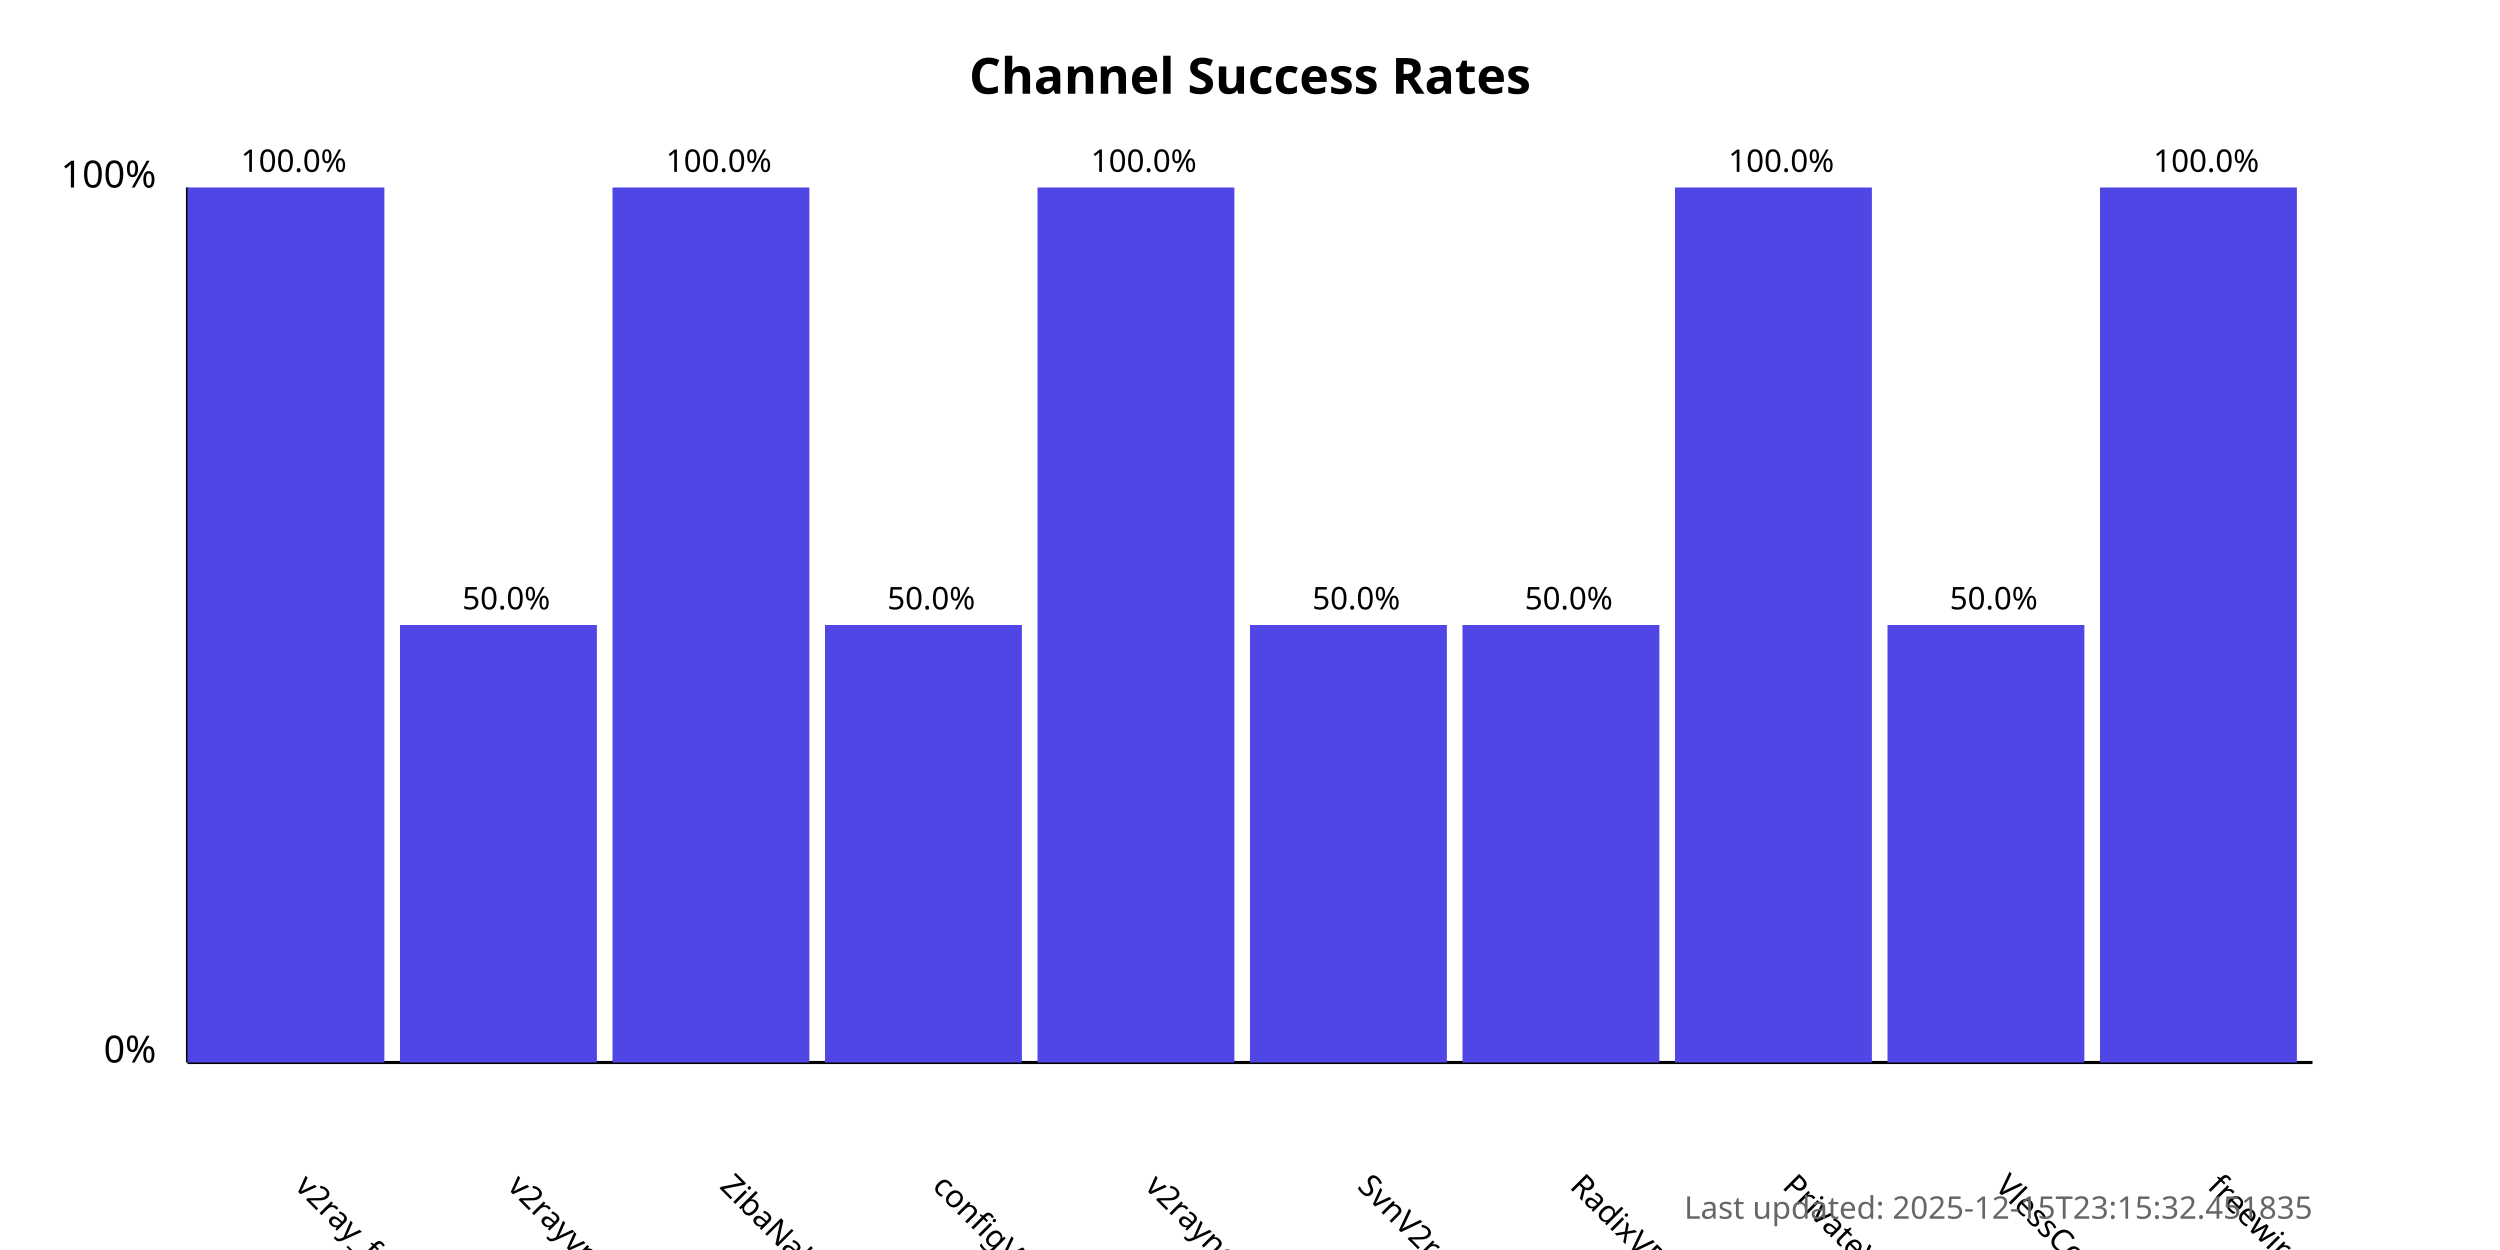
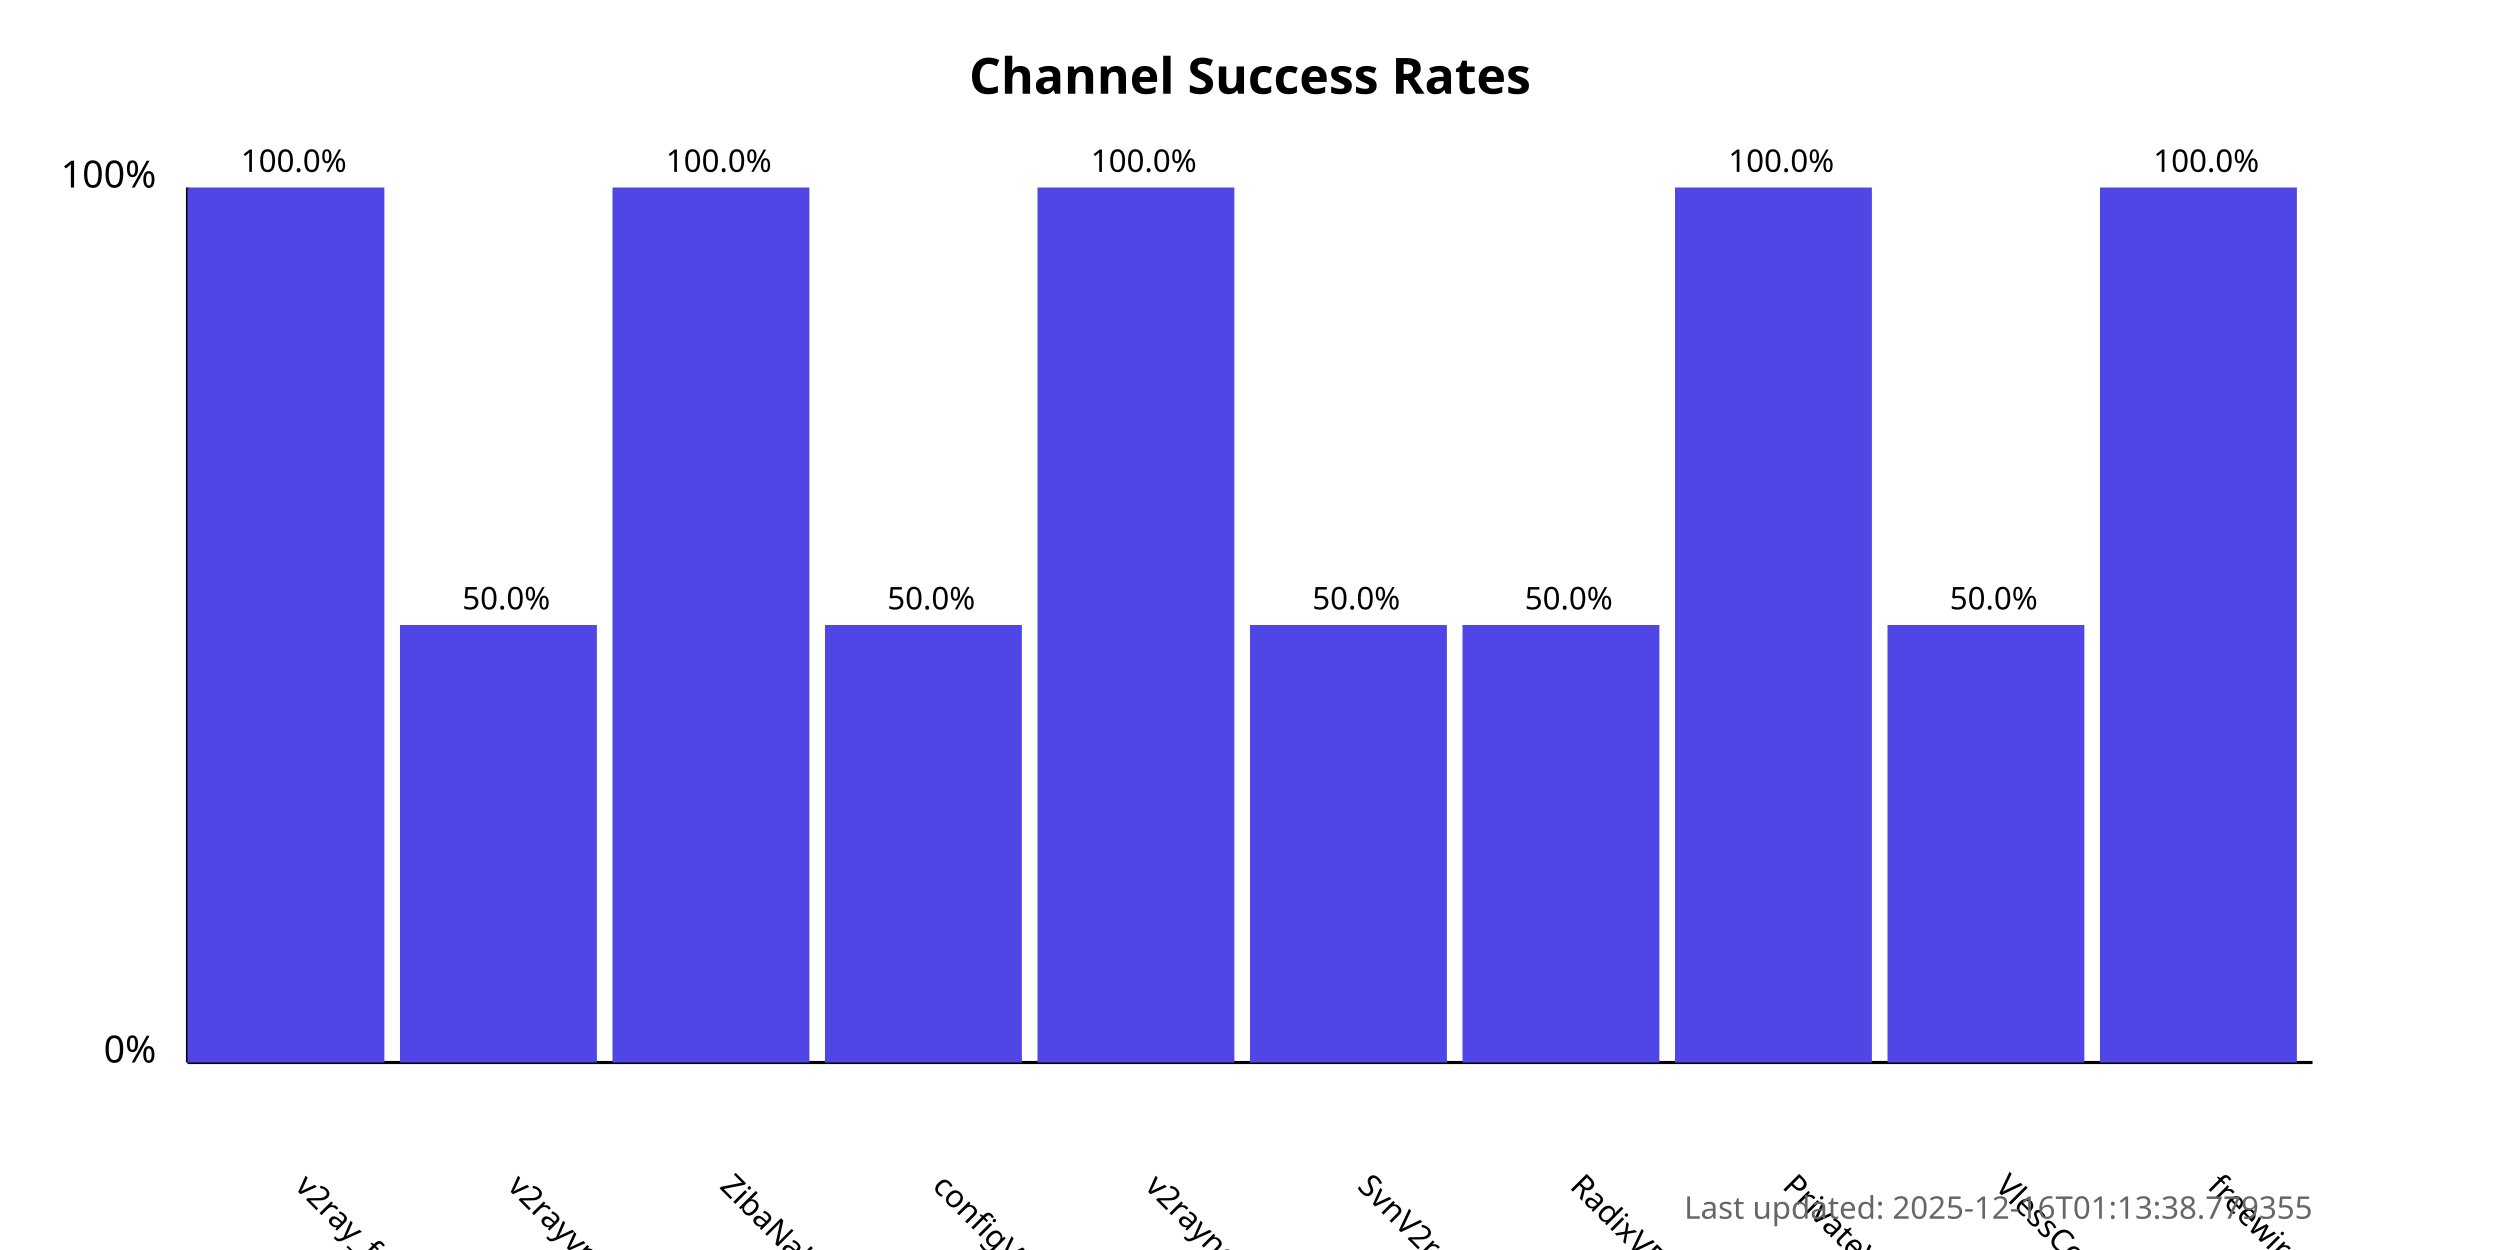
<svg xmlns="http://www.w3.org/2000/svg" width="800" height="400">
  <style>
            .chart-title { font: bold 16px sans-serif; }
            .axis-label { font: 12px sans-serif; }
            .tick-label { font: 10px sans-serif; }
            .bar { fill: #4f46e5; }
            .bar:hover { fill: #6366f1; }
            .timestamp { font: 10px sans-serif; fill: #666; }
        </style>
  <text x="400.0" y="30" text-anchor="middle" class="chart-title">
            Channel Success Rates
        </text>
  <line x1="60" y1="340" x2="60" y2="60" stroke="black" stroke-width="1" />
  <line x1="60" y1="340" x2="740" y2="340" stroke="black" stroke-width="1" />
  <text x="50" y="340" text-anchor="end" class="axis-label">0%</text>
  <text x="50" y="60" text-anchor="end" class="axis-label">100%</text>
  <g>
    <rect x="60" y="60.0" width="63.0" height="280.0" class="bar" />
    <text x="94.0" y="380" transform="rotate(45, 94.0, 380)" text-anchor="start" class="tick-label">
                v2ray_free_conf
            </text>
    <text x="94.0" y="55.0" text-anchor="middle" class="tick-label">
                100.0%
            </text>
  </g>
  <g>
    <rect x="128.0" y="200.0" width="63.0" height="140.0" class="bar" />
    <text x="162.0" y="380" transform="rotate(45, 162.0, 380)" text-anchor="start" class="tick-label">
                v2rayvpno
            </text>
    <text x="162.0" y="195.0" text-anchor="middle" class="tick-label">
                50.0%
            </text>
  </g>
  <g>
    <rect x="196.0" y="60.0" width="63.0" height="280.0" class="bar" />
    <text x="230.0" y="380" transform="rotate(45, 230.0, 380)" text-anchor="start" class="tick-label">
                ZibaNabz
            </text>
    <text x="230.0" y="55.0" text-anchor="middle" class="tick-label">
                100.0%
            </text>
  </g>
  <g>
    <rect x="264.0" y="200.0" width="63.0" height="140.0" class="bar" />
    <text x="298.0" y="380" transform="rotate(45, 298.0, 380)" text-anchor="start" class="tick-label">
                configV2rayForFree
            </text>
    <text x="298.0" y="195.0" text-anchor="middle" class="tick-label">
                50.0%
            </text>
  </g>
  <g>
    <rect x="332.0" y="60.0" width="63.0" height="280.0" class="bar" />
    <text x="366.0" y="380" transform="rotate(45, 366.0, 380)" text-anchor="start" class="tick-label">
                v2rayngvpn
            </text>
    <text x="366.0" y="55.0" text-anchor="middle" class="tick-label">
                100.0%
            </text>
  </g>
  <g>
    <rect x="400.0" y="200.0" width="63.0" height="140.0" class="bar" />
    <text x="434.0" y="380" transform="rotate(45, 434.0, 380)" text-anchor="start" class="tick-label">
                SvnV2ray
            </text>
    <text x="434.0" y="195.0" text-anchor="middle" class="tick-label">
                50.0%
            </text>
  </g>
  <g>
    <rect x="468.0" y="200.0" width="63.0" height="140.0" class="bar" />
    <text x="502.0" y="380" transform="rotate(45, 502.0, 380)" text-anchor="start" class="tick-label">
                RadixVPN
            </text>
    <text x="502.0" y="195.0" text-anchor="middle" class="tick-label">
                50.0%
            </text>
  </g>
  <g>
    <rect x="536.0" y="60.0" width="63.0" height="280.0" class="bar" />
    <text x="570.0" y="380" transform="rotate(45, 570.0, 380)" text-anchor="start" class="tick-label">
                PrivateVPNs
            </text>
    <text x="570.0" y="55.0" text-anchor="middle" class="tick-label">
                100.0%
            </text>
  </g>
  <g>
    <rect x="604.0" y="200.0" width="63.0" height="140.0" class="bar" />
    <text x="638.0" y="380" transform="rotate(45, 638.0, 380)" text-anchor="start" class="tick-label">
                VlessConfig
            </text>
    <text x="638.0" y="195.0" text-anchor="middle" class="tick-label">
                50.0%
            </text>
  </g>
  <g>
    <rect x="672.0" y="60.0" width="63.0" height="280.0" class="bar" />
    <text x="706.0" y="380" transform="rotate(45, 706.0, 380)" text-anchor="start" class="tick-label">
                freewireguard
            </text>
    <text x="706.0" y="55.0" text-anchor="middle" class="tick-label">
                100.0%
            </text>
  </g>
  <text x="740" y="390" text-anchor="end" class="timestamp">
-             Last updated: 2025-12-15T23:15:32.451835
+             Last updated: 2025-12-16T01:13:38.779355
        </text>
</svg>
